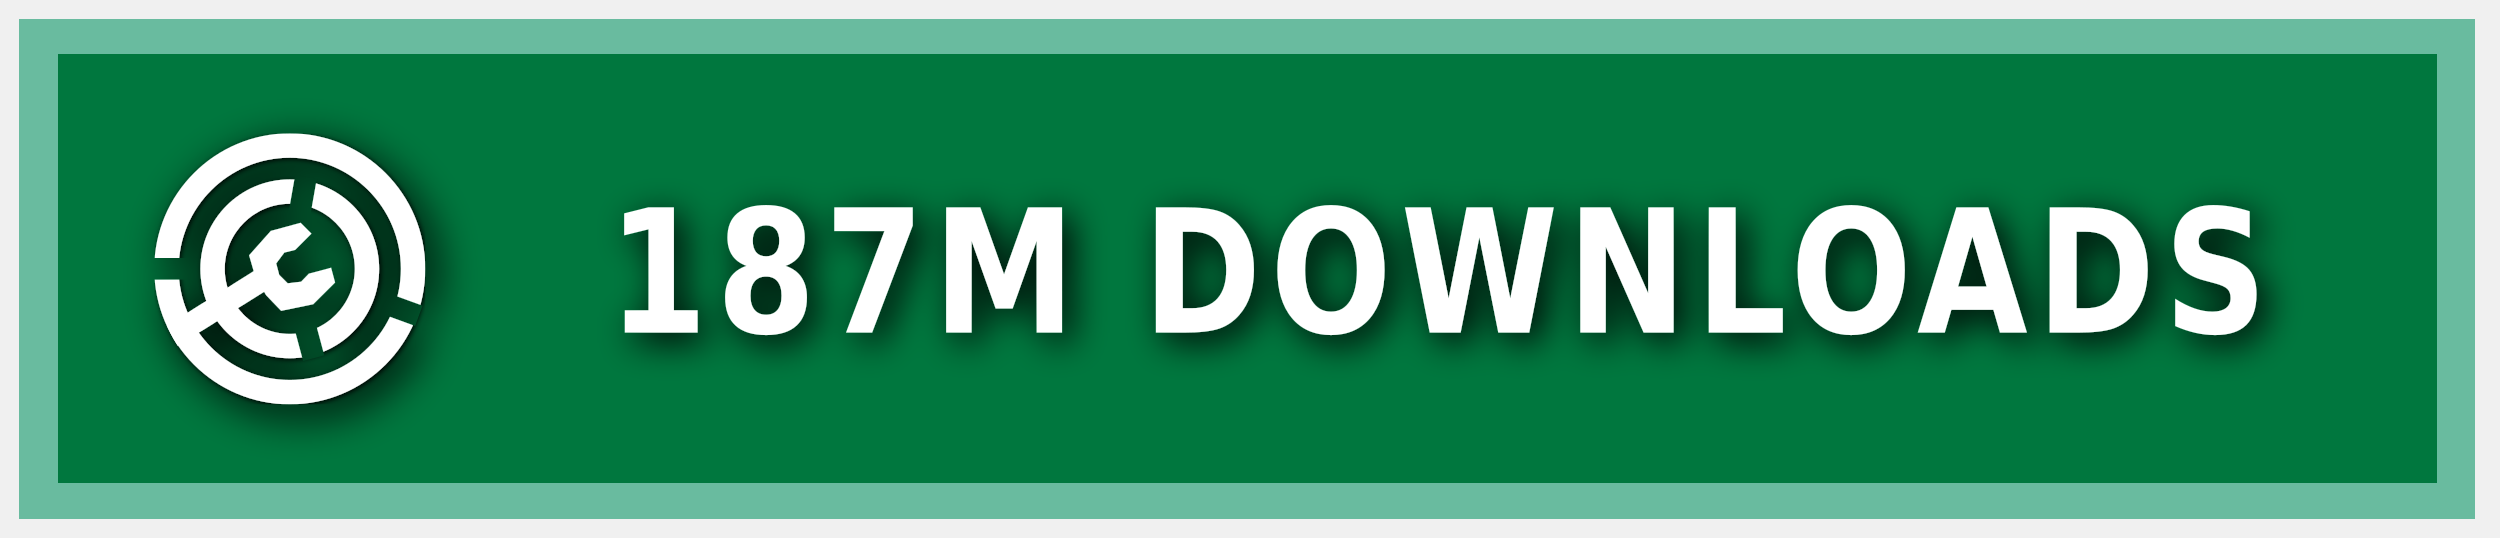
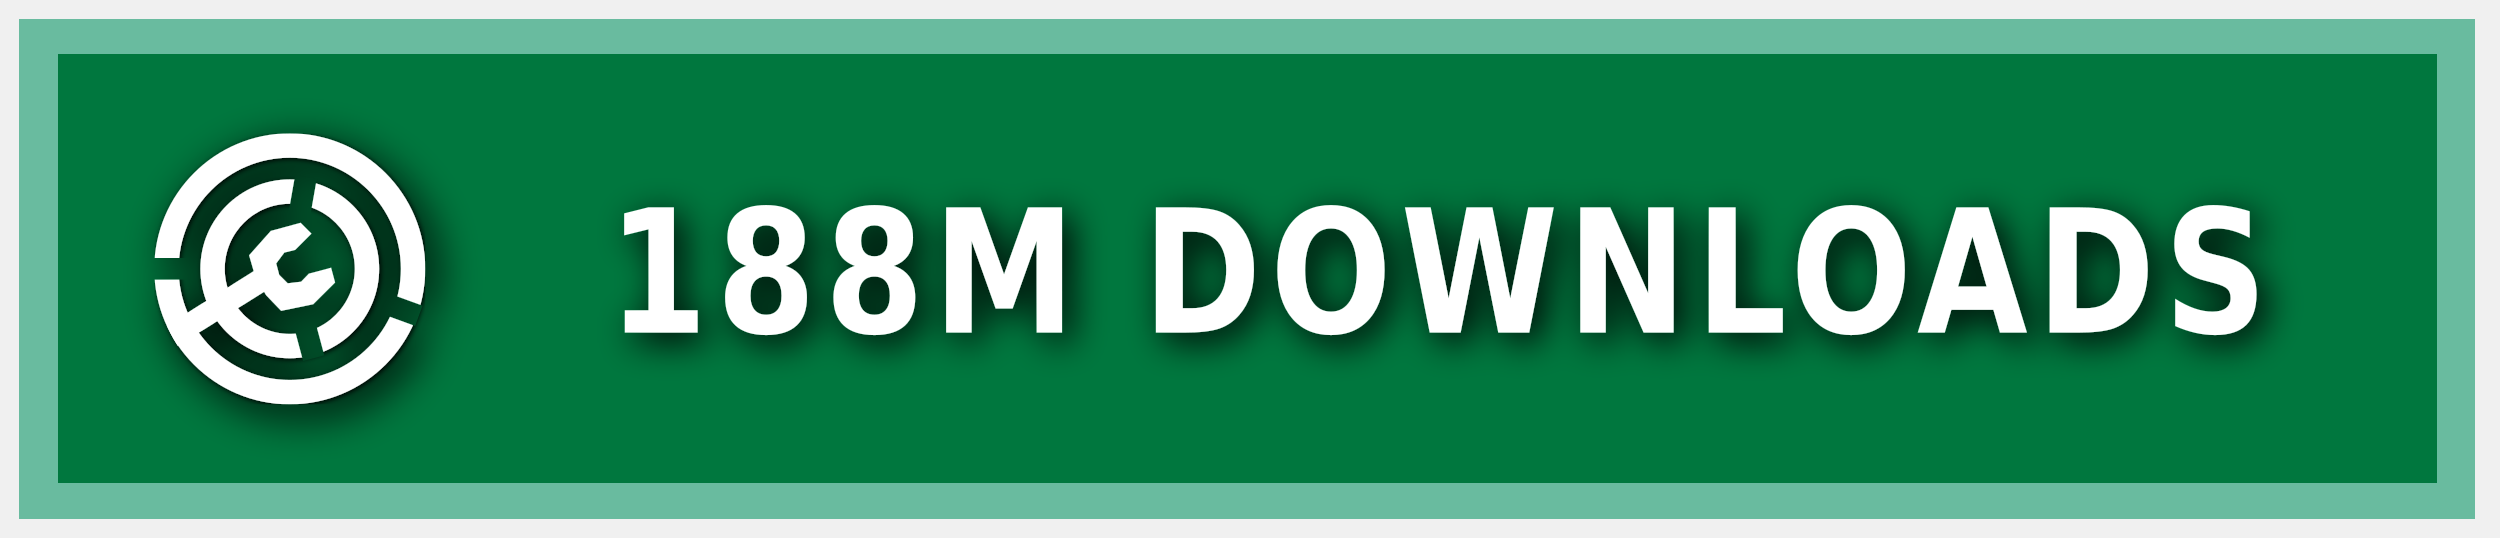
<svg xmlns="http://www.w3.org/2000/svg" xmlns:ns1="https://boxy-svg.com" width="200" height="43" viewBox="0 0 140 30" role="img" aria-label="MODRINTH">
  <style> g:not(.noshadow) { filter: drop-shadow(0.5px 0.5px 1.0px black); } </style>
  <defs>
    <ns1:guide x="121.656" y="10.118" angle="90" />
    <ns1:guide x="127.198" y="17.628" angle="90" />
    <ns1:guide x="8.199" y="-3.08" angle="0" />
    <ns1:guide x="20.449" y="-4.101" angle="0" />
    <ns1:guide x="121.656" y="10.118" angle="90" />
    <ns1:guide x="127.198" y="17.628" angle="90" />
    <ns1:guide x="8.199" y="-3.08" angle="0" />
    <ns1:guide x="20.449" y="-4.101" angle="0" />
  </defs>
  <g class="noshadow" shape-rendering="crispEdges" style="" transform="matrix(1.074564, 0, 0, 1, 0, 0)">
    <rect x="1" y="1" width="128" height="28" style="fill: #00954E;" />
    <rect x="1" y="1" width="128" height="28" style="fill: rgba(0, 0, 0, 0.2);" />
    <rect x="2" y="2" width="126" height="26" style="fill: none; stroke-width:2px; stroke: rgba(211, 255, 255, 0.5);" />
  </g>
  <g fill-rule="evenodd" stroke-linejoin="round" stroke-miterlimit="1.5" clip-rule="evenodd" transform="matrix(1.2, 0, 0, 1.2, -1.2, -1.5)">
    <path fill="none" d="M 8.199 7.432 L 20.846 7.432 L 20.846 20.079 L 8.199 20.079 L 8.199 7.432 Z" style="" />
    <g clip-path="url(#a)" transform="matrix(0.126469, 0, 0, 0.126469, 8.198999, 7.431019)" style="">
      <path fill="#ffffff" d="M50 17c18.207 0 32.988 14.787 32.988 33S68.207 83 50 83 17.012 68.213 17.012 50 31.793 17 50 17Zm0 9c13.24 0 23.988 10.755 23.988 24S63.24 74 50 74 26.012 63.245 26.012 50 36.76 26 50 26Z" />
    </g>
    <g clip-path="url(#b)" transform="matrix(0.126469, 0, 0, 0.126469, 8.198999, 7.431019)" style="">
      <path fill="#ffffff" d="M50 0c27.596 0 50 22.404 50 50s-22.404 50-50 50S0 77.596 0 50 22.404 0 50 0Zm0 9c22.629 0 41 18.371 41 41S72.629 91 50 91 9 72.629 9 50 27.371 9 50 9Z" />
    </g>
    <g class="noshadow" clip-path="url(#c)" transform="matrix(0.112383, 0, 0, 0.122032, 8.268063, 7.737635)" style="">
      <path fill="none" stroke="#ffffff" stroke-width="9" d="M 50 50 L 5.171 75.882" />
    </g>
    <path fill="#ffffff" d="M 12.909 14.103 L 12.625 13.123 L 13.637 11.985 L 15.028 11.605 L 15.534 12.111 L 14.775 12.87 L 14.269 12.996 L 13.89 13.502 L 14.032 14.038 L 14.425 14.429 L 15.053 14.354 L 15.415 13.979 L 16.452 13.701 L 16.637 14.392 L 15.613 15.407 L 14.121 15.714 L 13.415 14.979 L 12.909 14.103 Z" style="" />
    <clipPath id="clip-1">
      <path d="M50 0c27.596 0 50 22.404 50 50s-22.404 50-50 50S0 77.596 0 50 22.404 0 50 0Zm0 39.549c5.768 0 10.451 4.683 10.451 10.451 0 5.768-4.683 10.451-10.451 10.451-5.768 0-10.451-4.683-10.451-10.451 0-5.768 4.683-10.451 10.451-10.451Z" />
    </clipPath>
    <g class="noshadow" clip-path="url(#clip-1)" transform="matrix(0.064459, 0.010209, -0.018807, 0.118741, -9.215255, -61.72825)" style="transform-origin: 27.985px 74.177px;">
      <path fill="none" stroke="#ffffff" stroke-width="9" d="M 49.29 67.75 L 6.679 80.603" style="" />
    </g>
  </g>
  <g>
    <clipPath id="a">
      <path fill-rule="evenodd" stroke-linejoin="round" stroke-miterlimit="1.5" clip-rule="evenodd" d="M100 0H0v100h100V0ZM46.002 49.295l.076 1.757 8.83 32.963 7.843-2.102-8.596-32.094 5.804-32.932-7.997-1.41-5.96 33.818Z" />
    </clipPath>
    <clipPath id="b">
      <path d="M0 0v46h50l1.368.241L99 63.578l-2.736 7.517L49.295 54H0v46h100V0H0Z" />
    </clipPath>
    <clipPath id="c">
      <path d="M50 0c27.596 0 50 22.404 50 50s-22.404 50-50 50S0 77.596 0 50 22.404 0 50 0Zm0 39.549c5.768 0 10.451 4.683 10.451 10.451 0 5.768-4.683 10.451-10.451 10.451-5.768 0-10.451-4.683-10.451-10.451 0-5.768 4.683-10.451 10.451-10.451Z" />
    </clipPath>
  </g>
  <g fill="#fff" text-anchor="middle" font-family="Verdana,Geneva,DejaVu Sans,sans-serif" text-rendering="geometricPrecision" font-size="100" transform="matrix(1, 0, 0, 1, 13, 0)">
-     <text style="font-size: 80px; font-weight: 700; white-space: pre;" transform="matrix(0.1, 0, 0, 0.120296, 0, -3.678133)" x="675" y="185" letter-spacing="5">187M DOWNLOADS</text>
+     <text style="font-size: 80px; font-weight: 700; white-space: pre;" transform="matrix(0.1, 0, 0, 0.120296, 0, -3.678133)" x="675" y="185" letter-spacing="5">188M DOWNLOADS</text>
  </g>
</svg>
